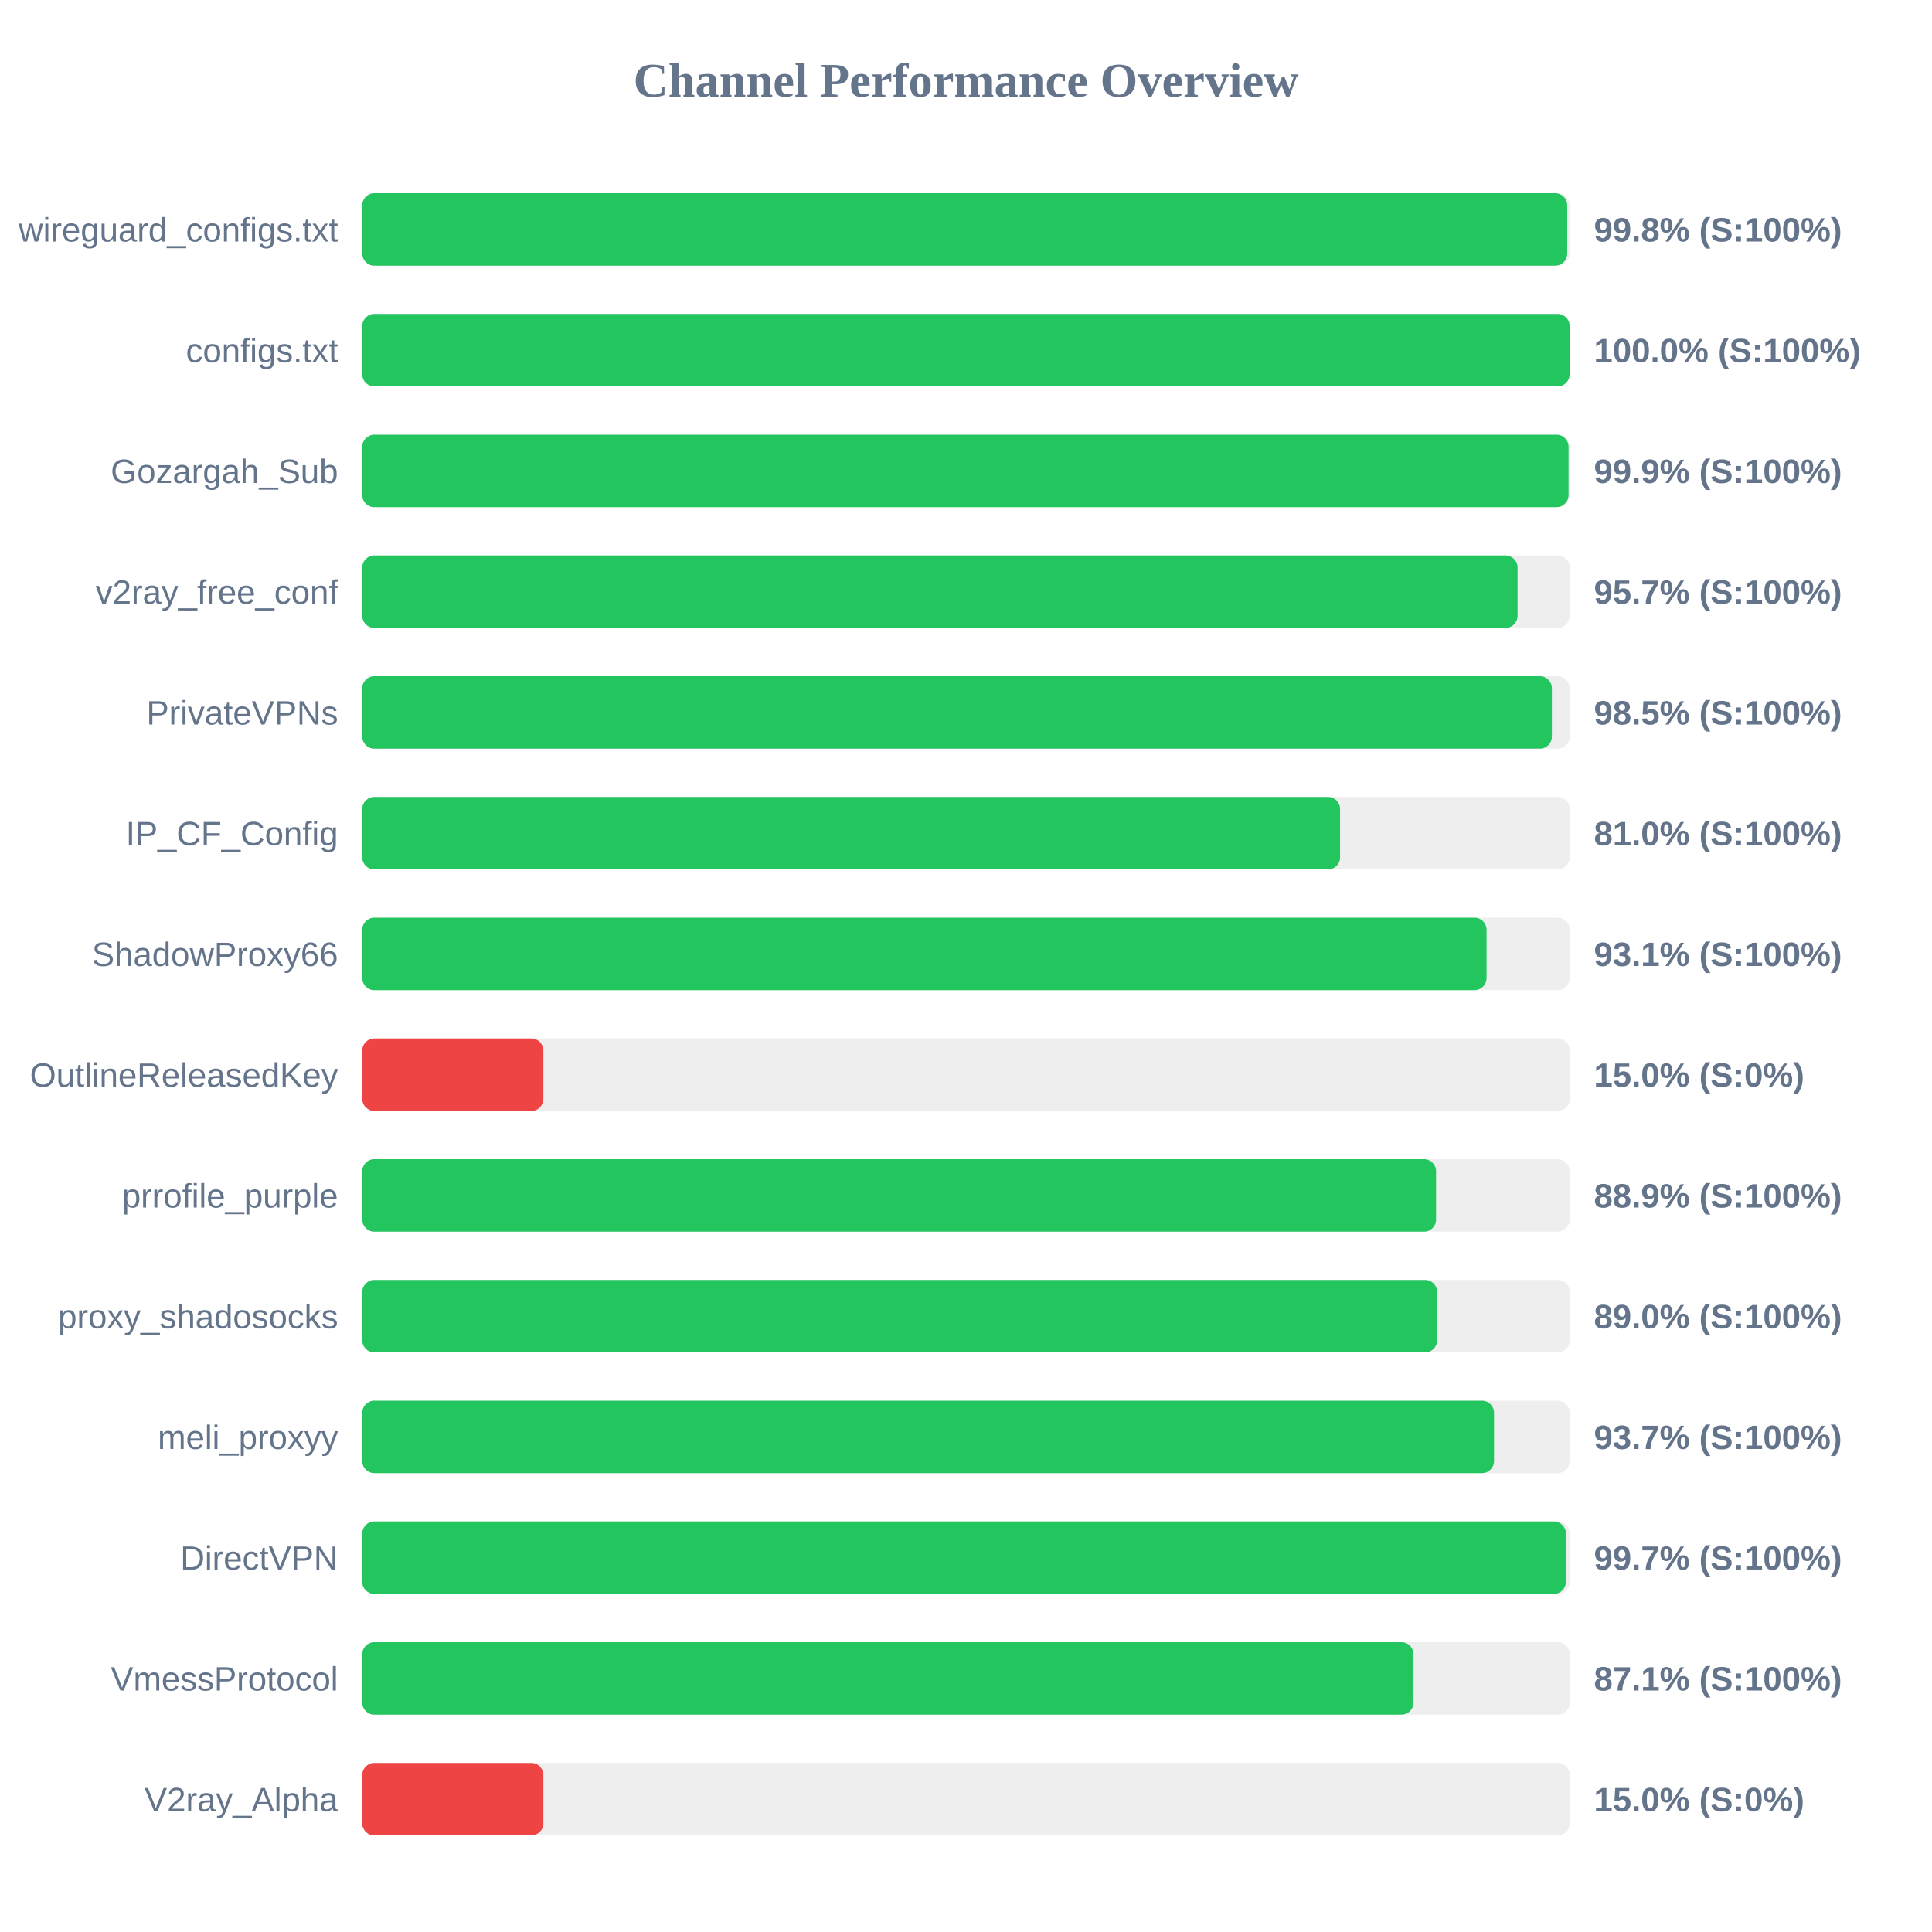
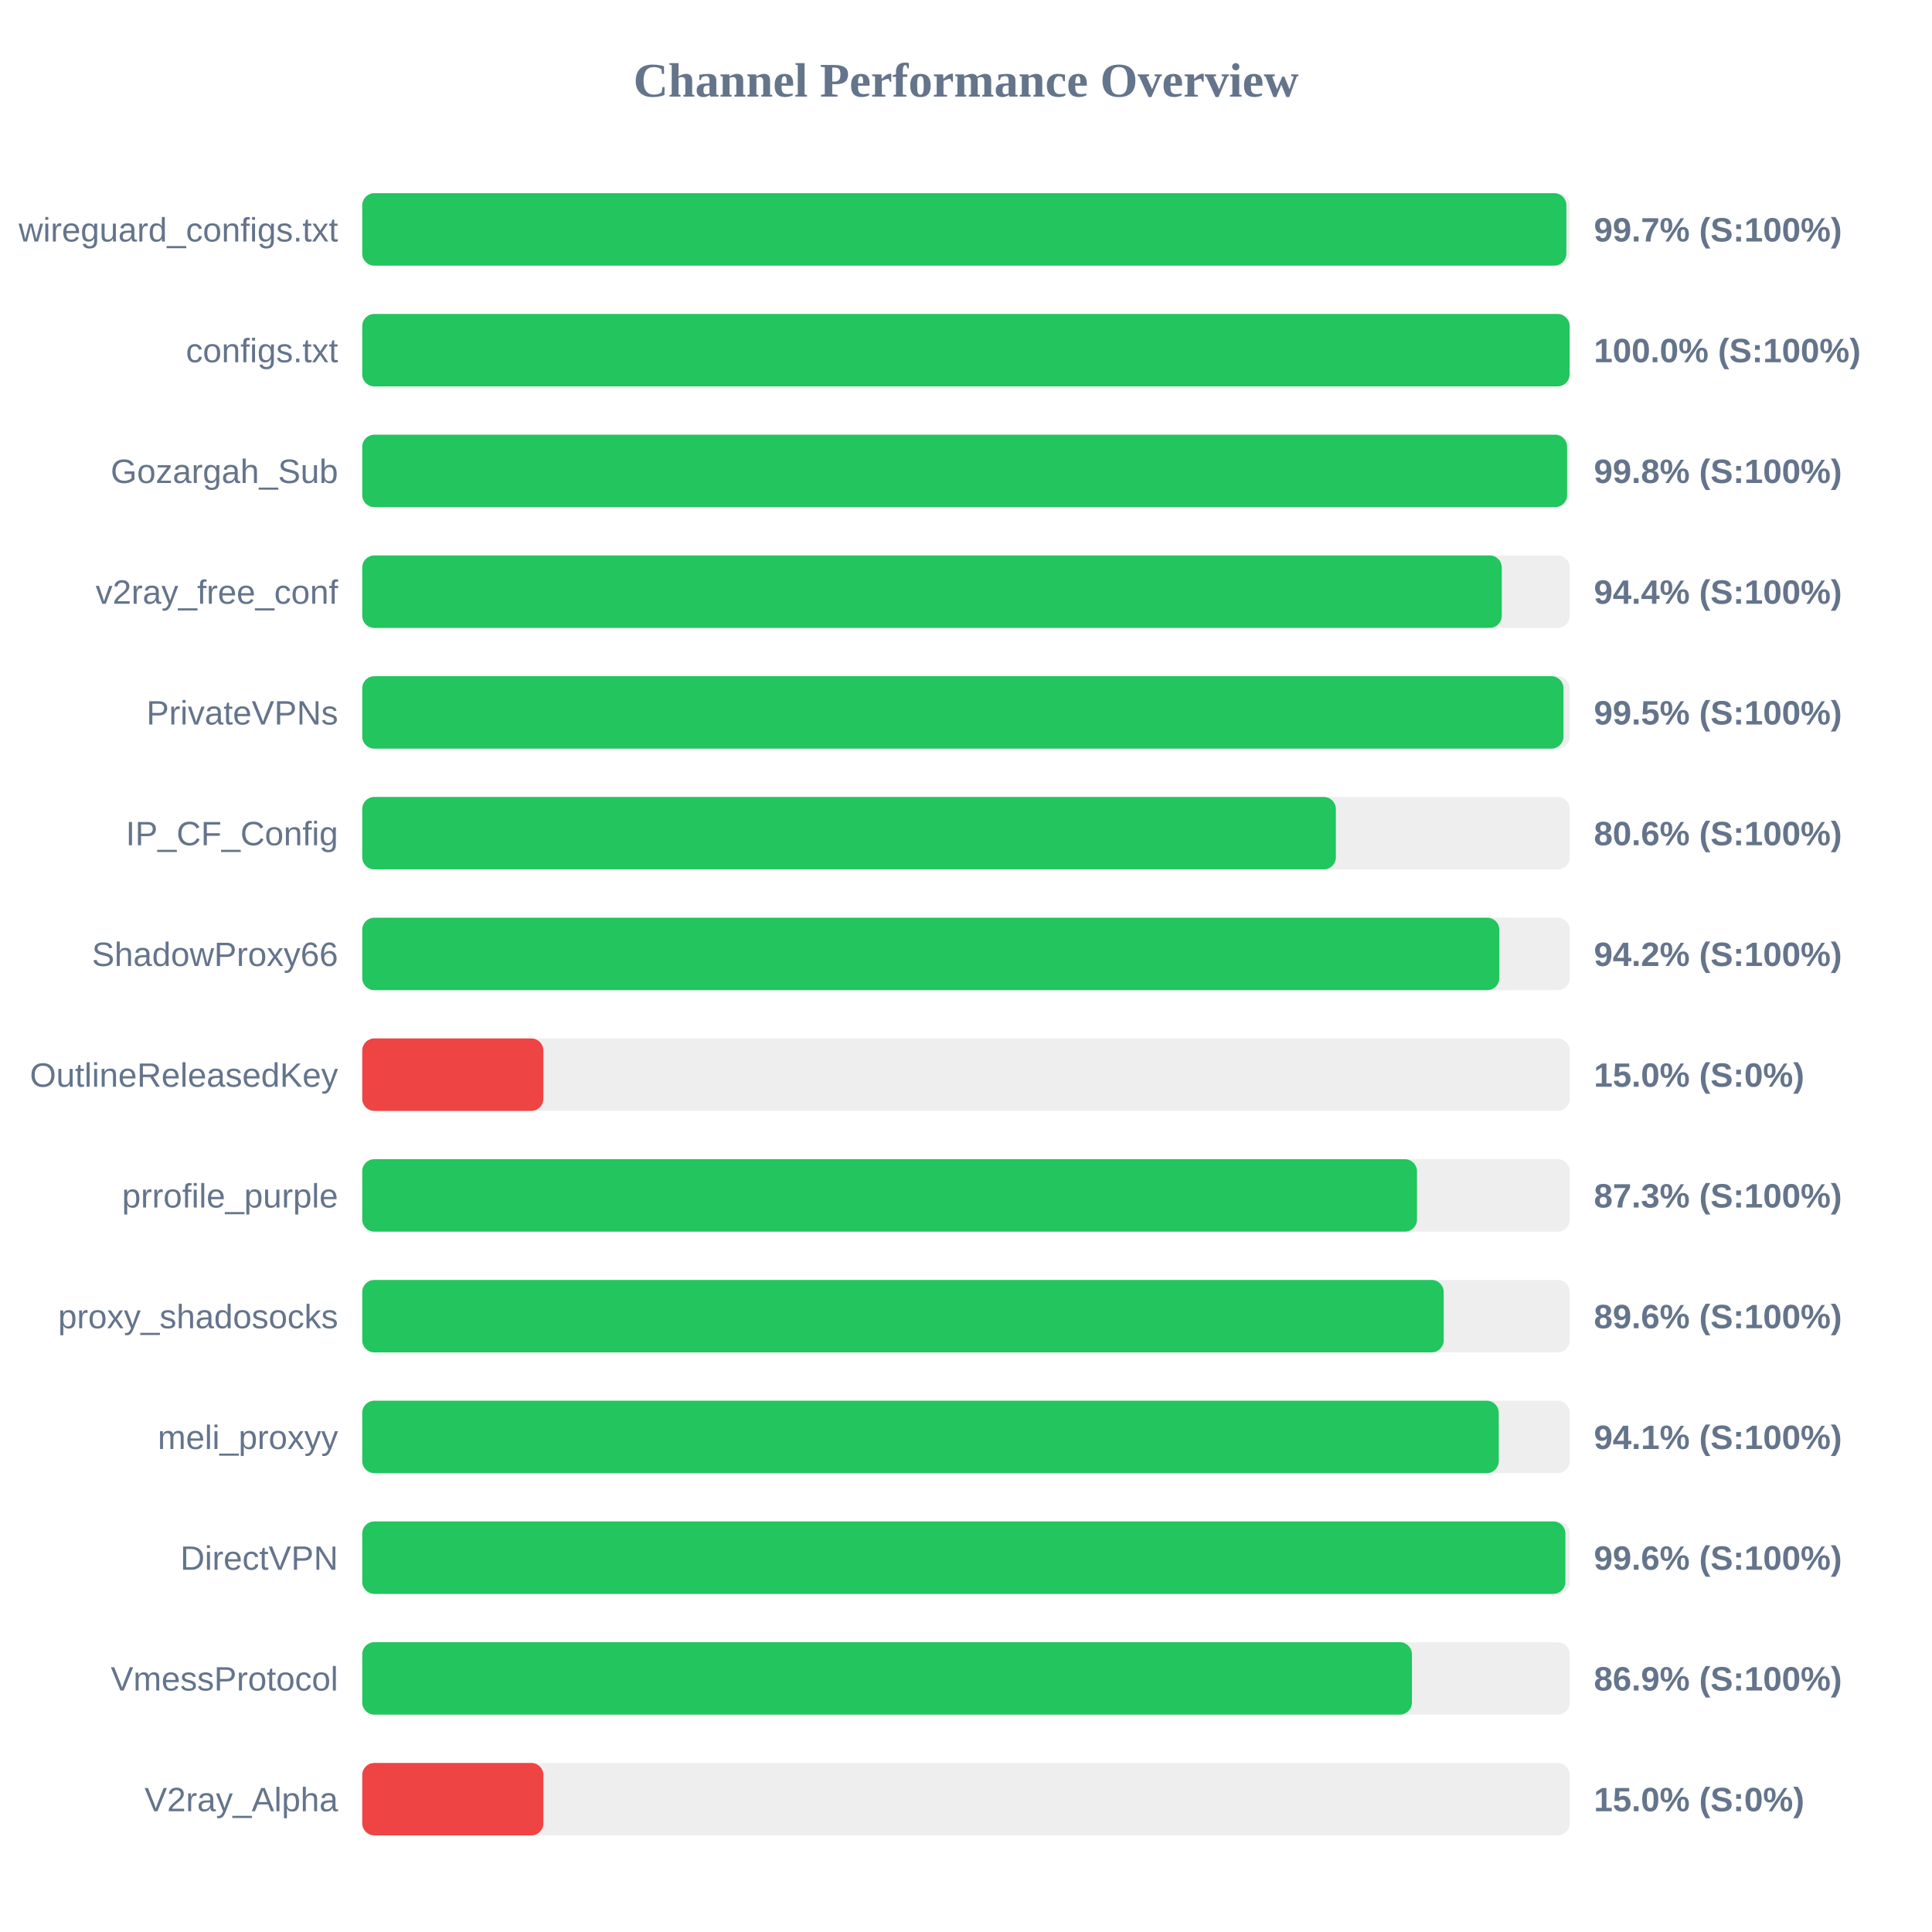
<svg xmlns="http://www.w3.org/2000/svg" width="800" height="800" version="1.1">
  <style>
        .row { font: 14px Arial; fill: #64748b; }
        .score { font: bold 14px Arial; fill: #64748b; }
    </style>
  <text x="400" y="40" text-anchor="middle" font-size="20px" font-weight="bold" fill="#64748b">Channel Performance Overview</text>
  <rect x="150" y="80" width="500" height="30" fill="#eee" rx="5" />
-   <rect x="150" y="80" width="498.95" height="30" fill="#22c55e" rx="5" />
+   <rect x="150" y="80" width="498.6" height="30" fill="#22c55e" rx="5" />
  <text x="140" y="100" text-anchor="end" class="row">wireguard_configs.txt</text>
-   <text x="660" y="100" text-anchor="start" class="score">99.8% (S:100%)</text>
+   <text x="660" y="100" text-anchor="start" class="score">99.7% (S:100%)</text>
  <rect x="150" y="130" width="500" height="30" fill="#eee" rx="5" />
  <rect x="150" y="130" width="499.95" height="30" fill="#22c55e" rx="5" />
  <text x="140" y="150" text-anchor="end" class="row">configs.txt</text>
  <text x="660" y="150" text-anchor="start" class="score">100.0% (S:100%)</text>
  <rect x="150" y="180" width="500" height="30" fill="#eee" rx="5" />
-   <rect x="150" y="180" width="499.5" height="30" fill="#22c55e" rx="5" />
+   <rect x="150" y="180" width="498.9" height="30" fill="#22c55e" rx="5" />
  <text x="140" y="200" text-anchor="end" class="row">Gozargah_Sub</text>
-   <text x="660" y="200" text-anchor="start" class="score">99.9% (S:100%)</text>
+   <text x="660" y="200" text-anchor="start" class="score">99.8% (S:100%)</text>
  <rect x="150" y="230" width="500" height="30" fill="#eee" rx="5" />
-   <rect x="150" y="230" width="478.4" height="30" fill="#22c55e" rx="5" />
+   <rect x="150" y="230" width="471.85" height="30" fill="#22c55e" rx="5" />
  <text x="140" y="250" text-anchor="end" class="row">v2ray_free_conf</text>
-   <text x="660" y="250" text-anchor="start" class="score">95.7% (S:100%)</text>
+   <text x="660" y="250" text-anchor="start" class="score">94.4% (S:100%)</text>
  <rect x="150" y="280" width="500" height="30" fill="#eee" rx="5" />
-   <rect x="150" y="280" width="492.6" height="30" fill="#22c55e" rx="5" />
+   <rect x="150" y="280" width="497.4" height="30" fill="#22c55e" rx="5" />
  <text x="140" y="300" text-anchor="end" class="row">PrivateVPNs</text>
-   <text x="660" y="300" text-anchor="start" class="score">98.5% (S:100%)</text>
+   <text x="660" y="300" text-anchor="start" class="score">99.5% (S:100%)</text>
  <rect x="150" y="330" width="500" height="30" fill="#eee" rx="5" />
-   <rect x="150" y="330" width="404.9" height="30" fill="#22c55e" rx="5" />
+   <rect x="150" y="330" width="403.15" height="30" fill="#22c55e" rx="5" />
  <text x="140" y="350" text-anchor="end" class="row">IP_CF_Config</text>
-   <text x="660" y="350" text-anchor="start" class="score">81.0% (S:100%)</text>
+   <text x="660" y="350" text-anchor="start" class="score">80.6% (S:100%)</text>
  <rect x="150" y="380" width="500" height="30" fill="#eee" rx="5" />
-   <rect x="150" y="380" width="465.55" height="30" fill="#22c55e" rx="5" />
+   <rect x="150" y="380" width="470.85" height="30" fill="#22c55e" rx="5" />
  <text x="140" y="400" text-anchor="end" class="row">ShadowProxy66</text>
-   <text x="660" y="400" text-anchor="start" class="score">93.1% (S:100%)</text>
+   <text x="660" y="400" text-anchor="start" class="score">94.2% (S:100%)</text>
  <rect x="150" y="430" width="500" height="30" fill="#eee" rx="5" />
  <rect x="150" y="430" width="75.0" height="30" fill="#ef4444" rx="5" />
  <text x="140" y="450" text-anchor="end" class="row">OutlineReleasedKey</text>
  <text x="660" y="450" text-anchor="start" class="score">15.0% (S:0%)</text>
  <rect x="150" y="480" width="500" height="30" fill="#eee" rx="5" />
-   <rect x="150" y="480" width="444.65" height="30" fill="#22c55e" rx="5" />
+   <rect x="150" y="480" width="436.75" height="30" fill="#22c55e" rx="5" />
  <text x="140" y="500" text-anchor="end" class="row">prrofile_purple</text>
-   <text x="660" y="500" text-anchor="start" class="score">88.9% (S:100%)</text>
+   <text x="660" y="500" text-anchor="start" class="score">87.3% (S:100%)</text>
  <rect x="150" y="530" width="500" height="30" fill="#eee" rx="5" />
-   <rect x="150" y="530" width="445.1" height="30" fill="#22c55e" rx="5" />
+   <rect x="150" y="530" width="447.8" height="30" fill="#22c55e" rx="5" />
  <text x="140" y="550" text-anchor="end" class="row">proxy_shadosocks</text>
-   <text x="660" y="550" text-anchor="start" class="score">89.0% (S:100%)</text>
+   <text x="660" y="550" text-anchor="start" class="score">89.6% (S:100%)</text>
  <rect x="150" y="580" width="500" height="30" fill="#eee" rx="5" />
-   <rect x="150" y="580" width="468.65" height="30" fill="#22c55e" rx="5" />
+   <rect x="150" y="580" width="470.6" height="30" fill="#22c55e" rx="5" />
  <text x="140" y="600" text-anchor="end" class="row">meli_proxyy</text>
-   <text x="660" y="600" text-anchor="start" class="score">93.7% (S:100%)</text>
+   <text x="660" y="600" text-anchor="start" class="score">94.1% (S:100%)</text>
  <rect x="150" y="630" width="500" height="30" fill="#eee" rx="5" />
-   <rect x="150" y="630" width="498.4" height="30" fill="#22c55e" rx="5" />
+   <rect x="150" y="630" width="498.2" height="30" fill="#22c55e" rx="5" />
  <text x="140" y="650" text-anchor="end" class="row">DirectVPN</text>
-   <text x="660" y="650" text-anchor="start" class="score">99.7% (S:100%)</text>
+   <text x="660" y="650" text-anchor="start" class="score">99.6% (S:100%)</text>
  <rect x="150" y="680" width="500" height="30" fill="#eee" rx="5" />
-   <rect x="150" y="680" width="435.3" height="30" fill="#22c55e" rx="5" />
+   <rect x="150" y="680" width="434.65" height="30" fill="#22c55e" rx="5" />
  <text x="140" y="700" text-anchor="end" class="row">VmessProtocol</text>
-   <text x="660" y="700" text-anchor="start" class="score">87.1% (S:100%)</text>
+   <text x="660" y="700" text-anchor="start" class="score">86.9% (S:100%)</text>
  <rect x="150" y="730" width="500" height="30" fill="#eee" rx="5" />
  <rect x="150" y="730" width="75.0" height="30" fill="#ef4444" rx="5" />
  <text x="140" y="750" text-anchor="end" class="row">V2ray_Alpha</text>
  <text x="660" y="750" text-anchor="start" class="score">15.0% (S:0%)</text>
</svg>
